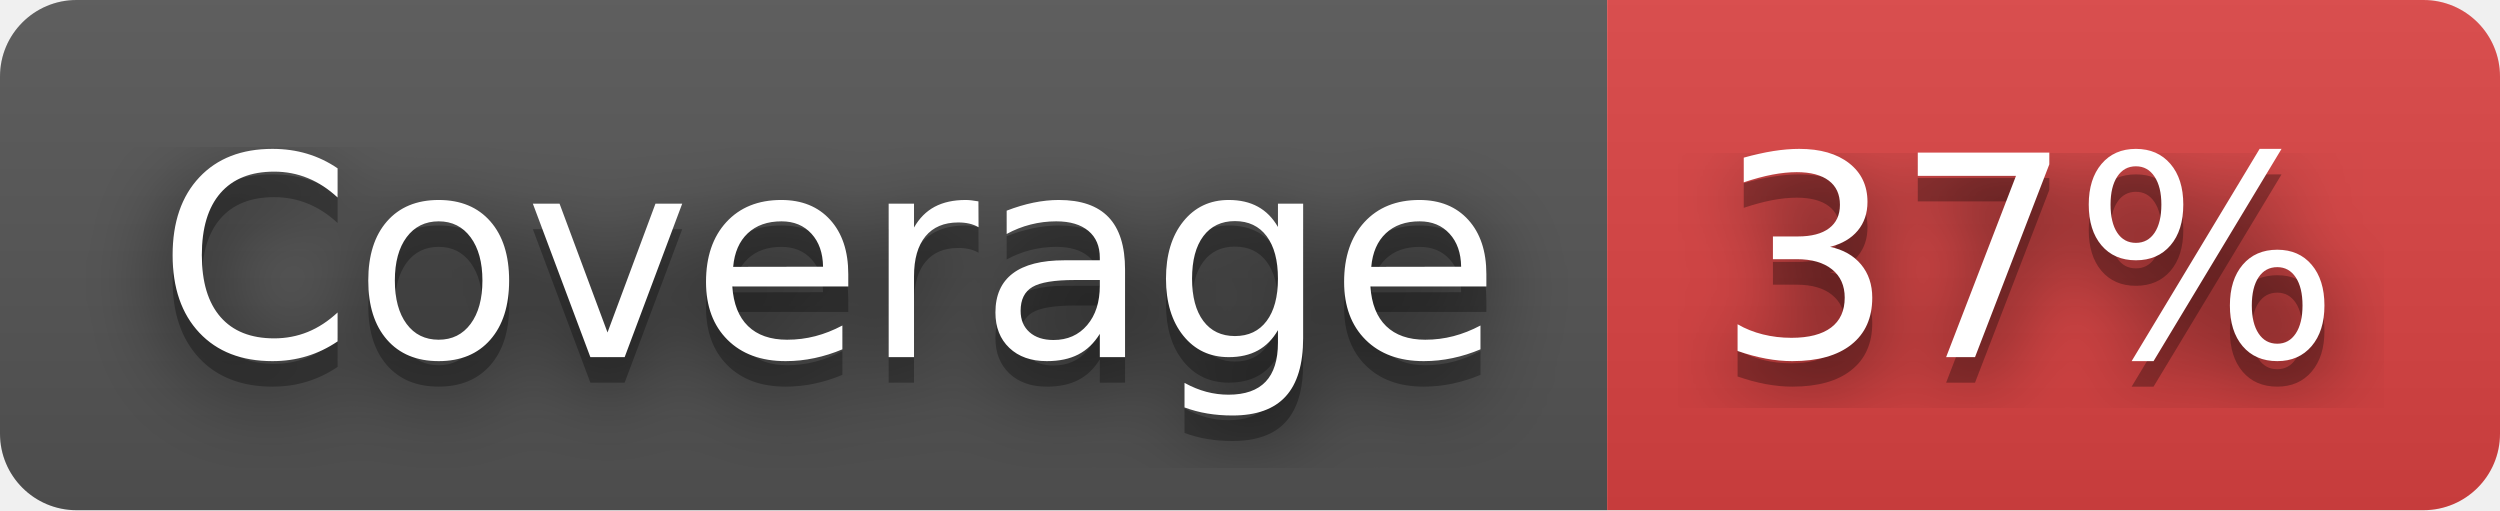
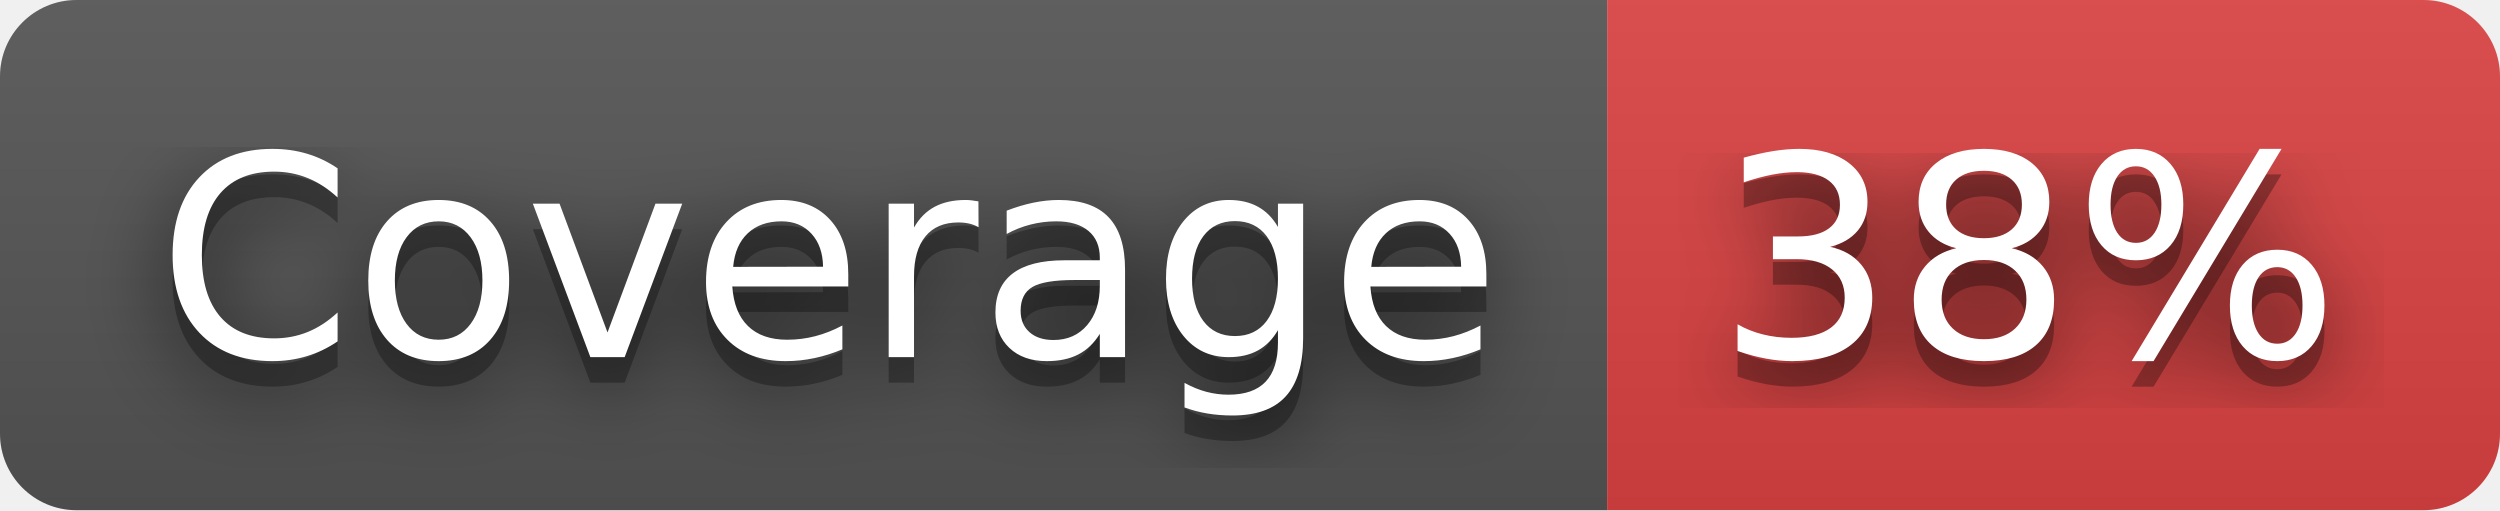
- <svg xmlns="http://www.w3.org/2000/svg" width="98" height="20" role="img" aria-label="Coverage: 37%">
+ <svg xmlns="http://www.w3.org/2000/svg" width="98" height="20" role="img" aria-label="Coverage: 38%">
  <filter id="blur">
    <feGaussianBlur stdDeviation="16" />
  </filter>
  <linearGradient id="s" x2="0" y2="100%">
    <stop offset="0" stop-color="#bbb" stop-opacity=".1" />
    <stop offset="1" stop-opacity=".1" />
  </linearGradient>
  <clipPath id="r">
    <rect width="98" height="20" rx="3" />
  </clipPath>
  <g clip-path="url(#r)">
    <rect width="63" height="20" fill="#555" />
    <rect x="63" width="35" height="20" fill="#dd4343" />
    <rect width="98" height="20" fill="url(#s)" />
  </g>
  <g fill="#fff" text-anchor="middle" font-family="Verdana,Geneva,DejaVu Sans,sans-serif" text-rendering="geometricPrecision" font-size="110">
    <g transform="scale(.1)">
      <g aria-hidden="true" fill="#010101">
        <text x="325" y="150" fill-opacity=".8" filter="url(#blur)" textLength="530">Coverage</text>
        <text x="325" y="150" fill-opacity=".3" textLength="530">Coverage</text>
      </g>
      <text x="325" y="140" textLength="530">Coverage</text>
    </g>
    <g transform="scale(.1)">
      <g aria-hidden="true" fill="#010101">
-         <text x="795" y="150" fill-opacity=".8" filter="url(#blur)" textLength="250">37%</text>
-         <text x="795" y="150" fill-opacity=".3" textLength="250">37%</text>
+         <text x="795" y="150" fill-opacity=".8" filter="url(#blur)" textLength="250">38%</text>
+         <text x="795" y="150" fill-opacity=".3" textLength="250">38%</text>
      </g>
-       <text x="795" y="140" textLength="250">37%</text>
+       <text x="795" y="140" textLength="250">38%</text>
    </g>
  </g>
</svg>
